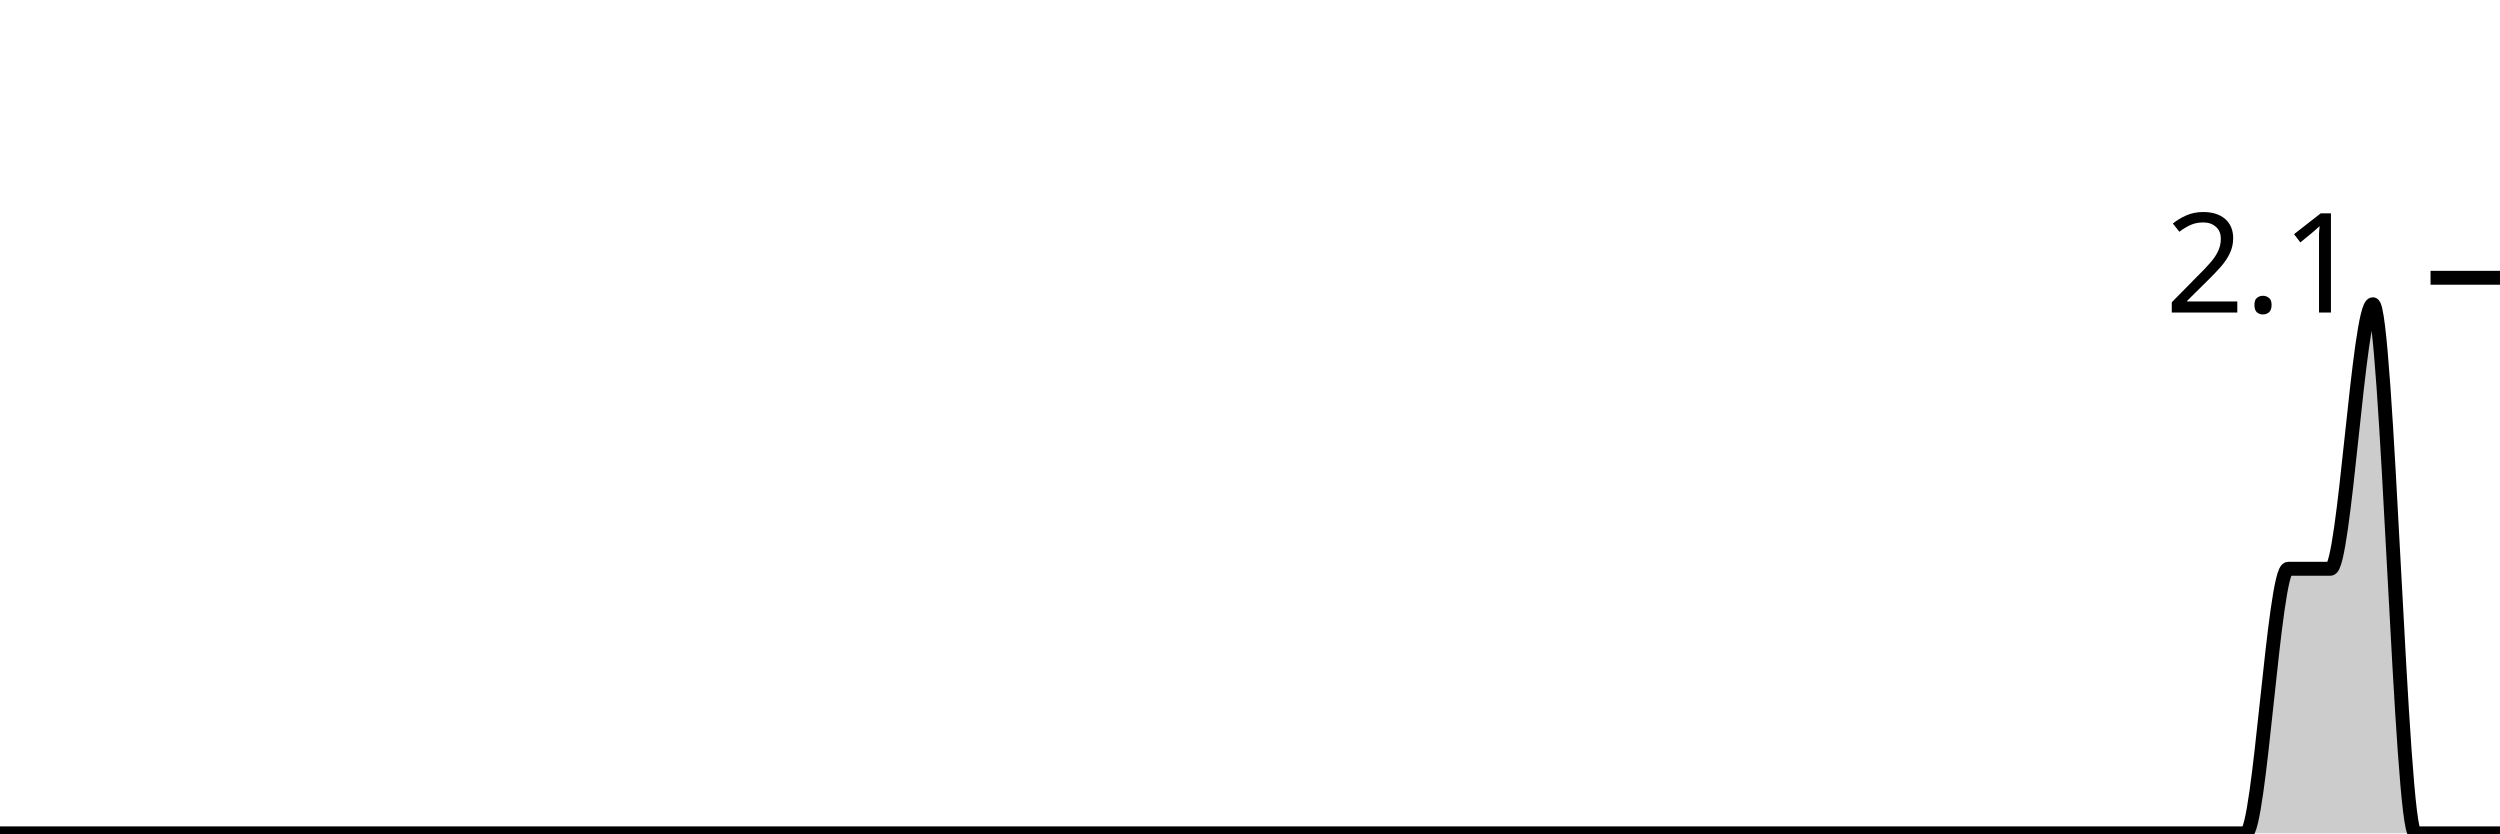
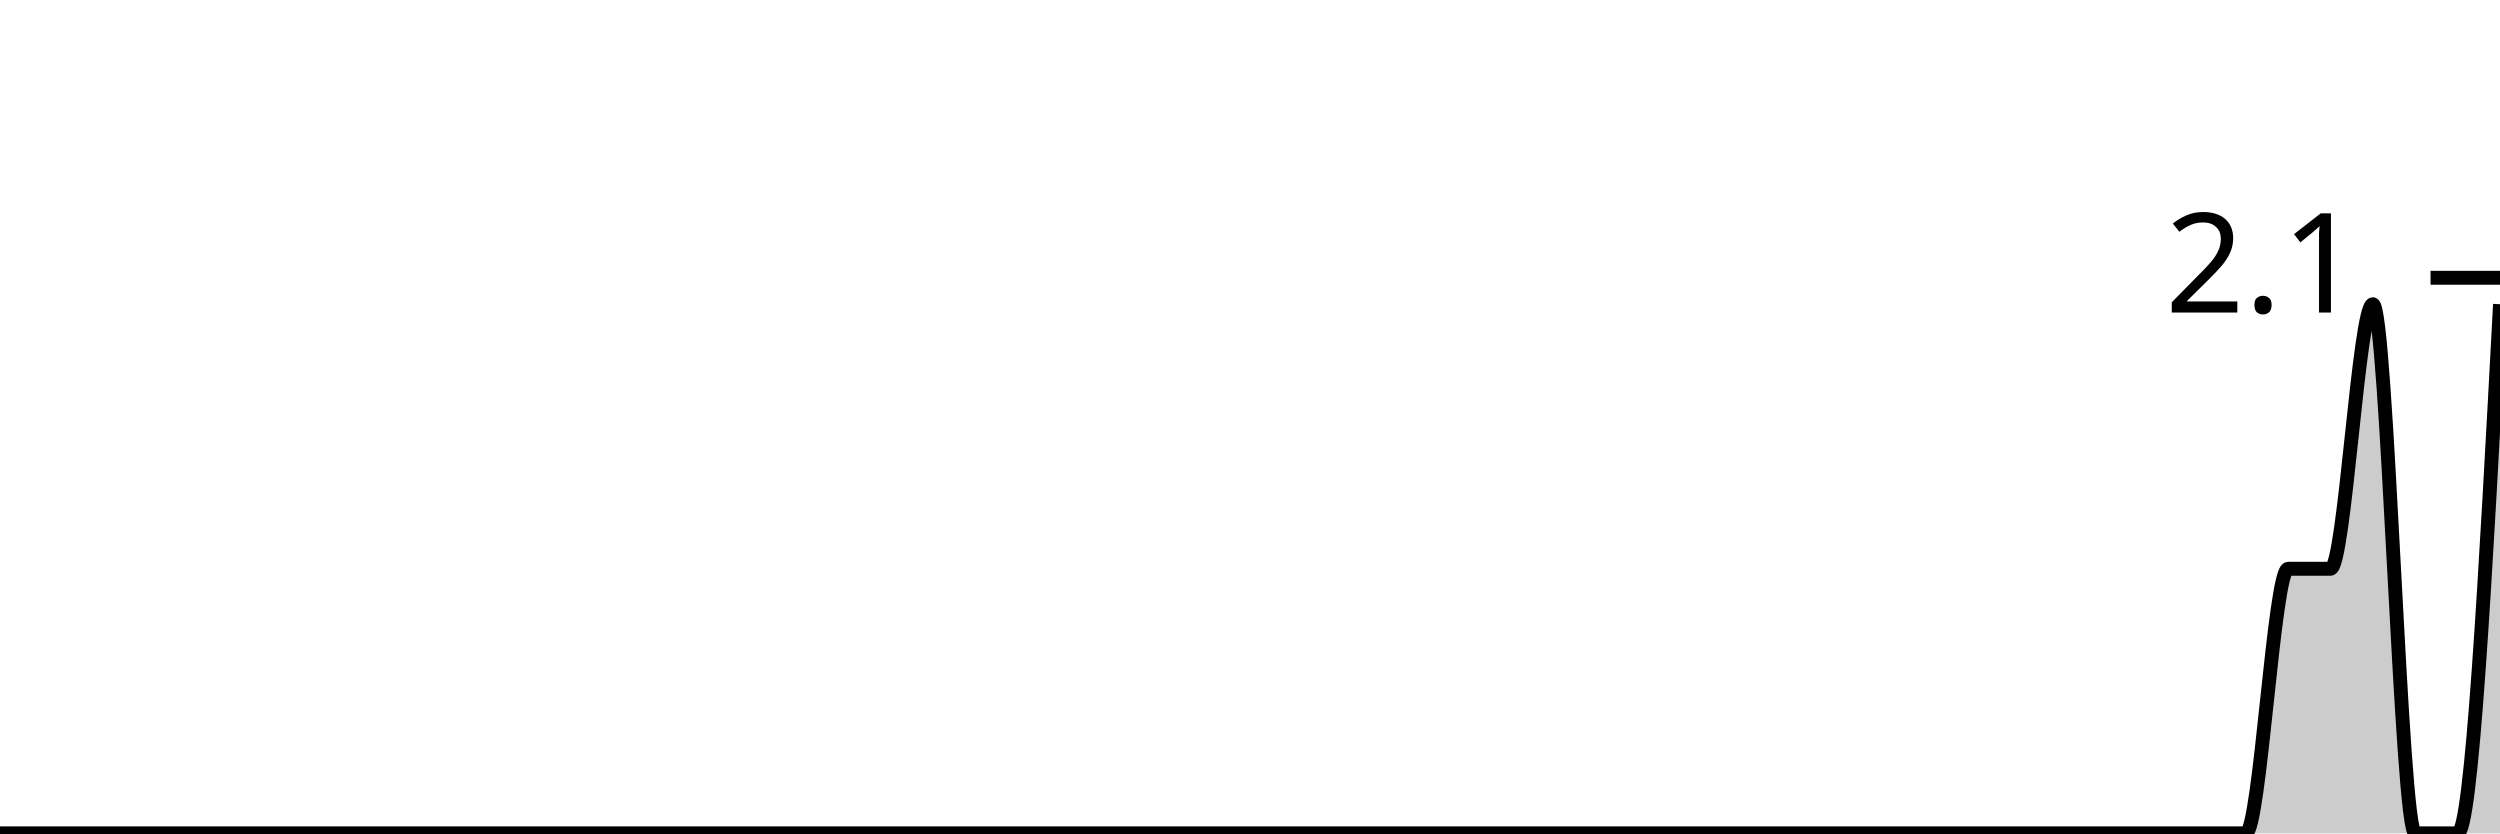
<svg xmlns="http://www.w3.org/2000/svg" viewBox="0 0 180 60">
  <g transform="translate(0,20)">
-     <path class="area" fill="rgba(0, 0, 0, 0.2)" d="M0,40C1.017,40,2.034,40,3.051,40C4.068,40,5.085,40,6.102,40C7.119,40,8.136,40,9.153,40C10.169,40,11.186,40,12.203,40C13.22,40,14.237,40,15.254,40C16.271,40,17.288,40,18.305,40C19.322,40,20.339,40,21.356,40C22.373,40,23.39,40,24.407,40C25.424,40,26.441,40,27.458,40C28.475,40,29.492,40,30.508,40C31.525,40,32.542,40,33.559,40C34.576,40,35.593,40,36.61,40C37.627,40,38.644,40,39.661,40C40.678,40,41.695,40,42.712,40C43.729,40,44.746,40,45.763,40C46.78,40,47.797,40,48.814,40C49.831,40,50.847,40,51.864,40C52.881,40,53.898,40,54.915,40C55.932,40,56.949,40,57.966,40C58.983,40,60,40,61.017,40C62.034,40,63.051,40,64.068,40C65.085,40,66.102,40,67.119,40C68.136,40,69.153,40,70.169,40C71.186,40,72.203,40,73.22,40C74.237,40,75.254,40,76.271,40C77.288,40,78.305,40,79.322,40C80.339,40,81.356,40,82.373,40C83.39,40,84.407,40,85.424,40C86.441,40,87.458,40,88.475,40C89.492,40,90.508,40,91.525,40C92.542,40,93.559,40,94.576,40C95.593,40,96.61,40,97.627,40C98.644,40,99.661,40,100.678,40C101.695,40,102.712,40,103.729,40C104.746,40,105.763,40,106.78,40C107.797,40,108.814,40,109.831,40C110.847,40,111.864,40,112.881,40C113.898,40,114.915,40,115.932,40C116.949,40,117.966,40,118.983,40C120,40,121.017,40,122.034,40C123.051,40,124.068,40,125.085,40C126.102,40,127.119,40,128.136,40C129.153,40,130.169,40,131.186,40C132.203,40,133.22,40,134.237,40C135.254,40,136.271,40,137.288,40C138.305,40,139.322,40,140.339,40C141.356,40,142.373,40,143.39,40C144.407,40,145.424,40,146.441,40C147.458,40,148.475,40,149.492,40C150.508,40,151.525,40,152.542,40C153.559,40,154.576,40,155.593,40C156.61,40,157.627,40,158.644,40C159.661,40,160.678,40,161.695,40C162.712,40,163.729,20.952,164.746,20.952C165.763,20.952,166.78,20.952,167.797,20.952C168.814,20.952,169.831,1.905,170.847,1.905C171.864,1.905,172.881,40,173.898,40C174.915,40,175.932,40,176.949,40C177.966,40,178.983,40,180,40L180,40C178.983,40,177.966,40,176.949,40C175.932,40,174.915,40,173.898,40C172.881,40,171.864,40,170.847,40C169.831,40,168.814,40,167.797,40C166.78,40,165.763,40,164.746,40C163.729,40,162.712,40,161.695,40C160.678,40,159.661,40,158.644,40C157.627,40,156.61,40,155.593,40C154.576,40,153.559,40,152.542,40C151.525,40,150.508,40,149.492,40C148.475,40,147.458,40,146.441,40C145.424,40,144.407,40,143.39,40C142.373,40,141.356,40,140.339,40C139.322,40,138.305,40,137.288,40C136.271,40,135.254,40,134.237,40C133.22,40,132.203,40,131.186,40C130.169,40,129.153,40,128.136,40C127.119,40,126.102,40,125.085,40C124.068,40,123.051,40,122.034,40C121.017,40,120,40,118.983,40C117.966,40,116.949,40,115.932,40C114.915,40,113.898,40,112.881,40C111.864,40,110.847,40,109.831,40C108.814,40,107.797,40,106.78,40C105.763,40,104.746,40,103.729,40C102.712,40,101.695,40,100.678,40C99.661,40,98.644,40,97.627,40C96.61,40,95.593,40,94.576,40C93.559,40,92.542,40,91.525,40C90.508,40,89.492,40,88.475,40C87.458,40,86.441,40,85.424,40C84.407,40,83.39,40,82.373,40C81.356,40,80.339,40,79.322,40C78.305,40,77.288,40,76.271,40C75.254,40,74.237,40,73.22,40C72.203,40,71.186,40,70.169,40C69.153,40,68.136,40,67.119,40C66.102,40,65.085,40,64.068,40C63.051,40,62.034,40,61.017,40C60,40,58.983,40,57.966,40C56.949,40,55.932,40,54.915,40C53.898,40,52.881,40,51.864,40C50.847,40,49.831,40,48.814,40C47.797,40,46.78,40,45.763,40C44.746,40,43.729,40,42.712,40C41.695,40,40.678,40,39.661,40C38.644,40,37.627,40,36.61,40C35.593,40,34.576,40,33.559,40C32.542,40,31.525,40,30.508,40C29.492,40,28.475,40,27.458,40C26.441,40,25.424,40,24.407,40C23.39,40,22.373,40,21.356,40C20.339,40,19.322,40,18.305,40C17.288,40,16.271,40,15.254,40C14.237,40,13.22,40,12.203,40C11.186,40,10.169,40,9.153,40C8.136,40,7.119,40,6.102,40C5.085,40,4.068,40,3.051,40C2.034,40,1.017,40,0,40Z" />
-     <path class="line" stroke="black" fill="none" d="M0,40C1.017,40,2.034,40,3.051,40C4.068,40,5.085,40,6.102,40C7.119,40,8.136,40,9.153,40C10.169,40,11.186,40,12.203,40C13.22,40,14.237,40,15.254,40C16.271,40,17.288,40,18.305,40C19.322,40,20.339,40,21.356,40C22.373,40,23.39,40,24.407,40C25.424,40,26.441,40,27.458,40C28.475,40,29.492,40,30.508,40C31.525,40,32.542,40,33.559,40C34.576,40,35.593,40,36.61,40C37.627,40,38.644,40,39.661,40C40.678,40,41.695,40,42.712,40C43.729,40,44.746,40,45.763,40C46.78,40,47.797,40,48.814,40C49.831,40,50.847,40,51.864,40C52.881,40,53.898,40,54.915,40C55.932,40,56.949,40,57.966,40C58.983,40,60,40,61.017,40C62.034,40,63.051,40,64.068,40C65.085,40,66.102,40,67.119,40C68.136,40,69.153,40,70.169,40C71.186,40,72.203,40,73.22,40C74.237,40,75.254,40,76.271,40C77.288,40,78.305,40,79.322,40C80.339,40,81.356,40,82.373,40C83.39,40,84.407,40,85.424,40C86.441,40,87.458,40,88.475,40C89.492,40,90.508,40,91.525,40C92.542,40,93.559,40,94.576,40C95.593,40,96.61,40,97.627,40C98.644,40,99.661,40,100.678,40C101.695,40,102.712,40,103.729,40C104.746,40,105.763,40,106.78,40C107.797,40,108.814,40,109.831,40C110.847,40,111.864,40,112.881,40C113.898,40,114.915,40,115.932,40C116.949,40,117.966,40,118.983,40C120,40,121.017,40,122.034,40C123.051,40,124.068,40,125.085,40C126.102,40,127.119,40,128.136,40C129.153,40,130.169,40,131.186,40C132.203,40,133.22,40,134.237,40C135.254,40,136.271,40,137.288,40C138.305,40,139.322,40,140.339,40C141.356,40,142.373,40,143.39,40C144.407,40,145.424,40,146.441,40C147.458,40,148.475,40,149.492,40C150.508,40,151.525,40,152.542,40C153.559,40,154.576,40,155.593,40C156.61,40,157.627,40,158.644,40C159.661,40,160.678,40,161.695,40C162.712,40,163.729,20.952,164.746,20.952C165.763,20.952,166.78,20.952,167.797,20.952C168.814,20.952,169.831,1.905,170.847,1.905C171.864,1.905,172.881,40,173.898,40C174.915,40,175.932,40,176.949,40C177.966,40,178.983,40,180,40" />
+     <path class="area" fill="rgba(0, 0, 0, 0.2)" d="M0,40C1.017,40,2.034,40,3.051,40C4.068,40,5.085,40,6.102,40C7.119,40,8.136,40,9.153,40C10.169,40,11.186,40,12.203,40C13.22,40,14.237,40,15.254,40C16.271,40,17.288,40,18.305,40C19.322,40,20.339,40,21.356,40C22.373,40,23.39,40,24.407,40C25.424,40,26.441,40,27.458,40C28.475,40,29.492,40,30.508,40C31.525,40,32.542,40,33.559,40C34.576,40,35.593,40,36.61,40C37.627,40,38.644,40,39.661,40C40.678,40,41.695,40,42.712,40C43.729,40,44.746,40,45.763,40C46.78,40,47.797,40,48.814,40C49.831,40,50.847,40,51.864,40C52.881,40,53.898,40,54.915,40C55.932,40,56.949,40,57.966,40C58.983,40,60,40,61.017,40C62.034,40,63.051,40,64.068,40C65.085,40,66.102,40,67.119,40C68.136,40,69.153,40,70.169,40C71.186,40,72.203,40,73.22,40C74.237,40,75.254,40,76.271,40C77.288,40,78.305,40,79.322,40C80.339,40,81.356,40,82.373,40C83.39,40,84.407,40,85.424,40C86.441,40,87.458,40,88.475,40C89.492,40,90.508,40,91.525,40C92.542,40,93.559,40,94.576,40C95.593,40,96.61,40,97.627,40C98.644,40,99.661,40,100.678,40C101.695,40,102.712,40,103.729,40C104.746,40,105.763,40,106.78,40C107.797,40,108.814,40,109.831,40C110.847,40,111.864,40,112.881,40C113.898,40,114.915,40,115.932,40C116.949,40,117.966,40,118.983,40C120,40,121.017,40,122.034,40C123.051,40,124.068,40,125.085,40C126.102,40,127.119,40,128.136,40C129.153,40,130.169,40,131.186,40C132.203,40,133.22,40,134.237,40C135.254,40,136.271,40,137.288,40C138.305,40,139.322,40,140.339,40C141.356,40,142.373,40,143.39,40C144.407,40,145.424,40,146.441,40C147.458,40,148.475,40,149.492,40C150.508,40,151.525,40,152.542,40C153.559,40,154.576,40,155.593,40C156.61,40,157.627,40,158.644,40C159.661,40,160.678,40,161.695,40C162.712,40,163.729,20.952,164.746,20.952C165.763,20.952,166.78,20.952,167.797,20.952C168.814,20.952,169.831,1.905,170.847,1.905C171.864,1.905,172.881,40,173.898,40C174.915,40,175.932,40,176.949,40C177.966,40,178.983,20.952,180,1.905L180,40C178.983,40,177.966,40,176.949,40C175.932,40,174.915,40,173.898,40C172.881,40,171.864,40,170.847,40C169.831,40,168.814,40,167.797,40C166.78,40,165.763,40,164.746,40C163.729,40,162.712,40,161.695,40C160.678,40,159.661,40,158.644,40C157.627,40,156.61,40,155.593,40C154.576,40,153.559,40,152.542,40C151.525,40,150.508,40,149.492,40C148.475,40,147.458,40,146.441,40C145.424,40,144.407,40,143.39,40C142.373,40,141.356,40,140.339,40C139.322,40,138.305,40,137.288,40C136.271,40,135.254,40,134.237,40C133.22,40,132.203,40,131.186,40C130.169,40,129.153,40,128.136,40C127.119,40,126.102,40,125.085,40C124.068,40,123.051,40,122.034,40C121.017,40,120,40,118.983,40C117.966,40,116.949,40,115.932,40C114.915,40,113.898,40,112.881,40C111.864,40,110.847,40,109.831,40C108.814,40,107.797,40,106.78,40C105.763,40,104.746,40,103.729,40C102.712,40,101.695,40,100.678,40C99.661,40,98.644,40,97.627,40C96.61,40,95.593,40,94.576,40C93.559,40,92.542,40,91.525,40C90.508,40,89.492,40,88.475,40C87.458,40,86.441,40,85.424,40C84.407,40,83.39,40,82.373,40C81.356,40,80.339,40,79.322,40C78.305,40,77.288,40,76.271,40C75.254,40,74.237,40,73.22,40C72.203,40,71.186,40,70.169,40C69.153,40,68.136,40,67.119,40C66.102,40,65.085,40,64.068,40C63.051,40,62.034,40,61.017,40C60,40,58.983,40,57.966,40C56.949,40,55.932,40,54.915,40C53.898,40,52.881,40,51.864,40C50.847,40,49.831,40,48.814,40C47.797,40,46.78,40,45.763,40C44.746,40,43.729,40,42.712,40C41.695,40,40.678,40,39.661,40C38.644,40,37.627,40,36.61,40C35.593,40,34.576,40,33.559,40C32.542,40,31.525,40,30.508,40C29.492,40,28.475,40,27.458,40C26.441,40,25.424,40,24.407,40C23.39,40,22.373,40,21.356,40C20.339,40,19.322,40,18.305,40C17.288,40,16.271,40,15.254,40C14.237,40,13.22,40,12.203,40C11.186,40,10.169,40,9.153,40C8.136,40,7.119,40,6.102,40C5.085,40,4.068,40,3.051,40C2.034,40,1.017,40,0,40Z" />
+     <path class="line" stroke="black" fill="none" d="M0,40C1.017,40,2.034,40,3.051,40C4.068,40,5.085,40,6.102,40C7.119,40,8.136,40,9.153,40C10.169,40,11.186,40,12.203,40C13.22,40,14.237,40,15.254,40C16.271,40,17.288,40,18.305,40C19.322,40,20.339,40,21.356,40C22.373,40,23.39,40,24.407,40C25.424,40,26.441,40,27.458,40C28.475,40,29.492,40,30.508,40C31.525,40,32.542,40,33.559,40C34.576,40,35.593,40,36.61,40C37.627,40,38.644,40,39.661,40C40.678,40,41.695,40,42.712,40C43.729,40,44.746,40,45.763,40C46.78,40,47.797,40,48.814,40C49.831,40,50.847,40,51.864,40C52.881,40,53.898,40,54.915,40C55.932,40,56.949,40,57.966,40C58.983,40,60,40,61.017,40C62.034,40,63.051,40,64.068,40C65.085,40,66.102,40,67.119,40C68.136,40,69.153,40,70.169,40C71.186,40,72.203,40,73.22,40C74.237,40,75.254,40,76.271,40C77.288,40,78.305,40,79.322,40C80.339,40,81.356,40,82.373,40C83.39,40,84.407,40,85.424,40C86.441,40,87.458,40,88.475,40C89.492,40,90.508,40,91.525,40C92.542,40,93.559,40,94.576,40C95.593,40,96.61,40,97.627,40C98.644,40,99.661,40,100.678,40C101.695,40,102.712,40,103.729,40C104.746,40,105.763,40,106.78,40C107.797,40,108.814,40,109.831,40C110.847,40,111.864,40,112.881,40C113.898,40,114.915,40,115.932,40C116.949,40,117.966,40,118.983,40C120,40,121.017,40,122.034,40C123.051,40,124.068,40,125.085,40C126.102,40,127.119,40,128.136,40C129.153,40,130.169,40,131.186,40C132.203,40,133.22,40,134.237,40C135.254,40,136.271,40,137.288,40C138.305,40,139.322,40,140.339,40C141.356,40,142.373,40,143.39,40C144.407,40,145.424,40,146.441,40C147.458,40,148.475,40,149.492,40C150.508,40,151.525,40,152.542,40C153.559,40,154.576,40,155.593,40C156.61,40,157.627,40,158.644,40C159.661,40,160.678,40,161.695,40C162.712,40,163.729,20.952,164.746,20.952C165.763,20.952,166.78,20.952,167.797,20.952C168.814,20.952,169.831,1.905,170.847,1.905C171.864,1.905,172.881,40,173.898,40C174.915,40,175.932,40,176.949,40C177.966,40,178.983,20.952,180,1.905" />
    <path class="axis-ceiling" stroke-width="1" stroke="black" fill="none" d="M175,0L180,0" />
    <text class="axis-ceiling-label" font-family="sans-serif" text-anchor="end" font-size="10px" x="170" y="2.5">2.1</text>
  </g>
</svg>
